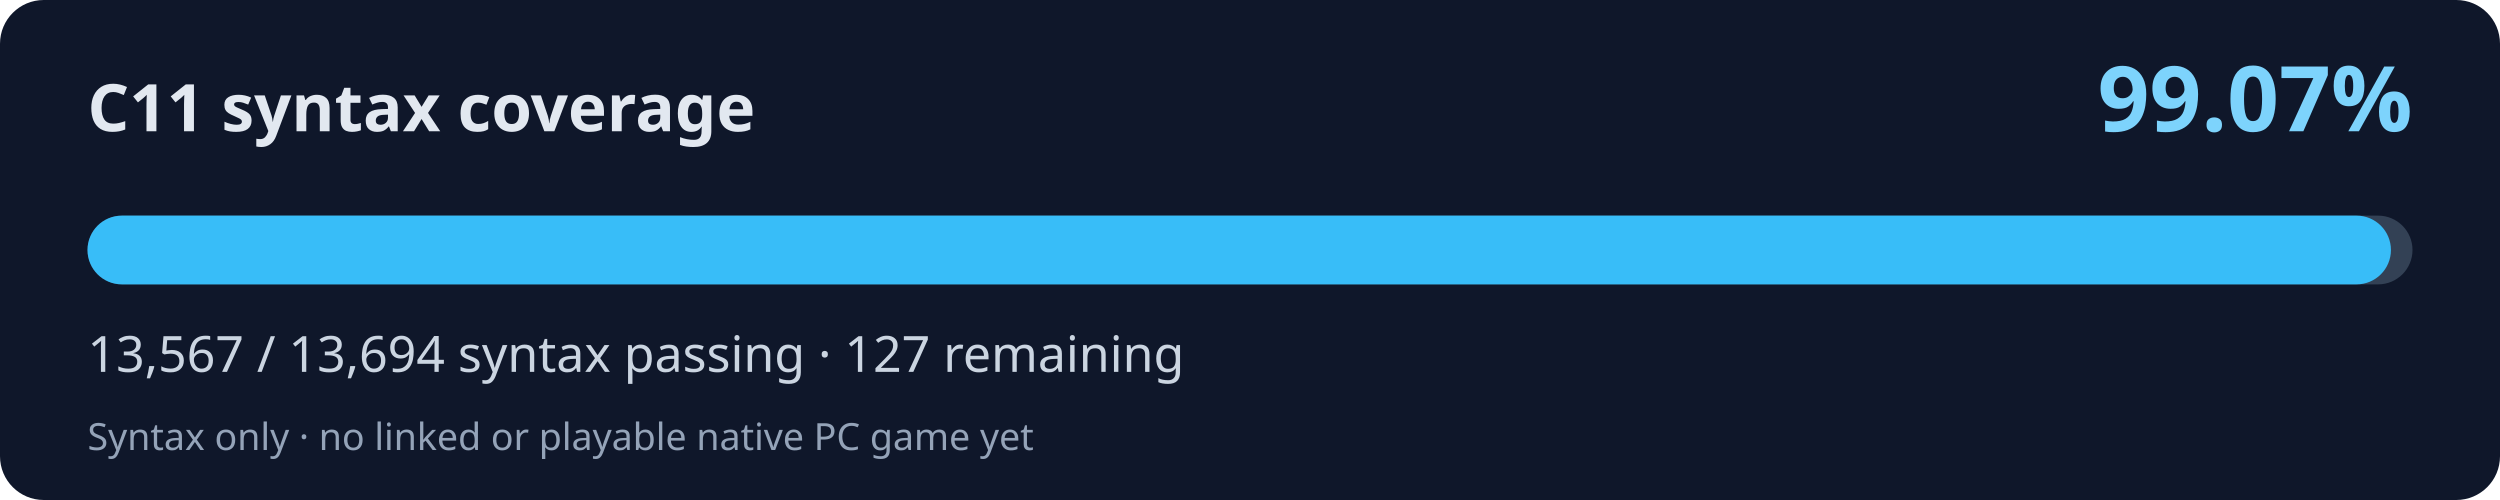
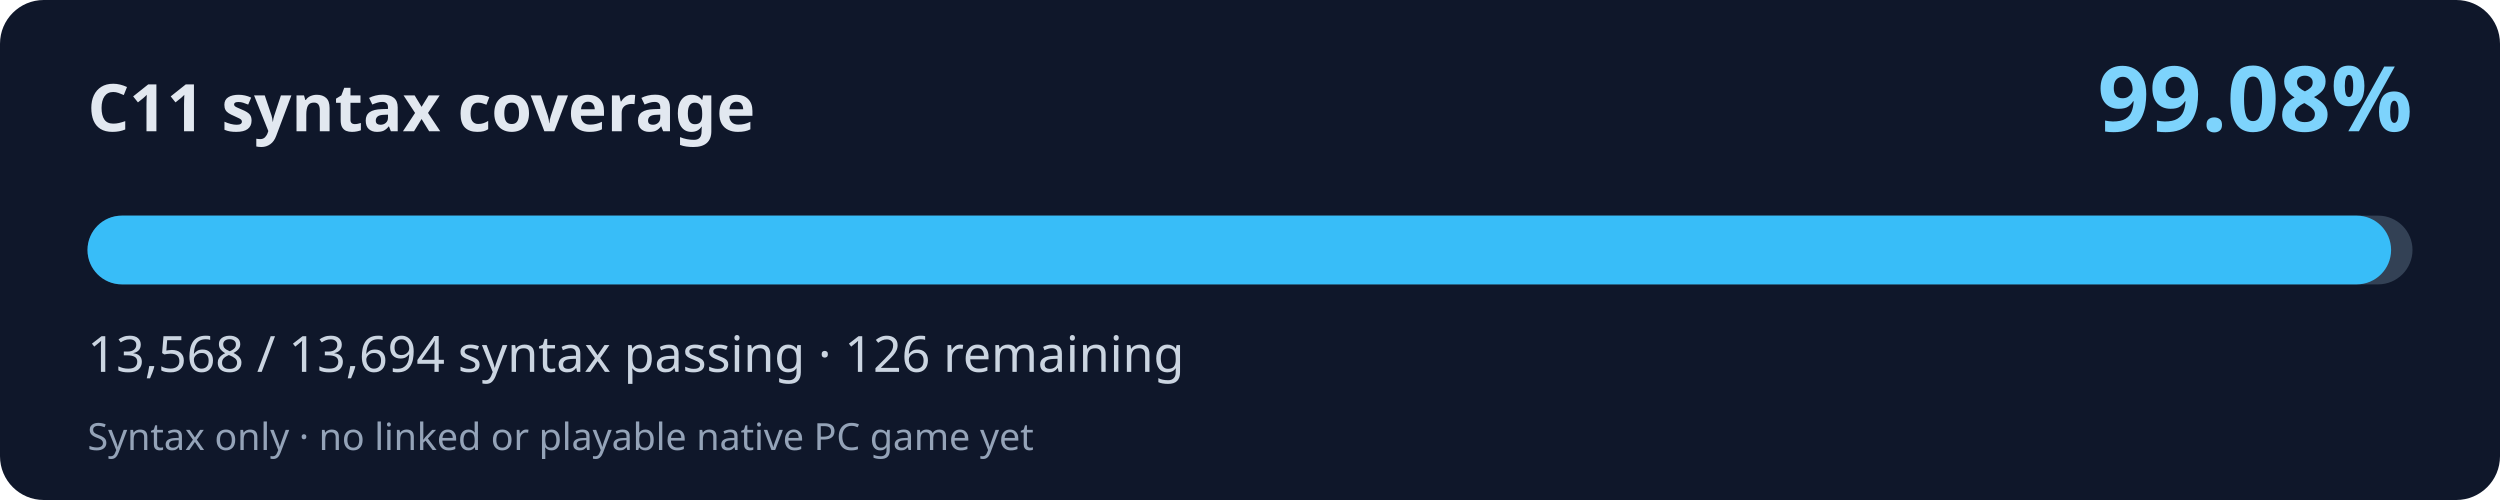
<svg xmlns="http://www.w3.org/2000/svg" width="800" height="160" viewBox="0 0 800 160" role="img" aria-labelledby="title desc">
  <rect width="800" height="160" rx="14" fill="#0f172a" />
  <text x="28" y="42" fill="#e2e8f0" font-family="system-ui,Segoe UI,sans-serif" font-weight="700" font-size="21">C11 syntax coverage</text>
-   <text x="772" y="42" fill="#7dd3fc" font-family="system-ui,Segoe UI,sans-serif" font-weight="700" font-size="29" text-anchor="end">99.07%</text>
+   <text x="772" y="42" fill="#7dd3fc" font-family="system-ui,Segoe UI,sans-serif" font-weight="700" font-size="29" text-anchor="end">99.08%</text>
  <rect x="28" y="69" width="744" height="22" rx="11" fill="#334155" />
-   <rect x="28" y="69" width="737.10" height="22" rx="11" fill="#38bdf8" />
-   <text x="28" y="119" fill="#cbd5e1" font-family="system-ui,Segoe UI,sans-serif" font-size="16">13,567 / 13,694 syntax passing · 127 remaining</text>
+   <rect x="28" y="69" width="737.15" height="22" rx="11" fill="#38bdf8" />
+   <text x="28" y="119" fill="#cbd5e1" font-family="system-ui,Segoe UI,sans-serif" font-size="16">13,568 / 13,694 syntax passing · 126 remaining</text>
  <text x="28" y="144" fill="#94a3b8" font-family="system-ui,Segoe UI,sans-serif" font-size="12">Syntax only · no linked or playable native PC game yet</text>
</svg>
